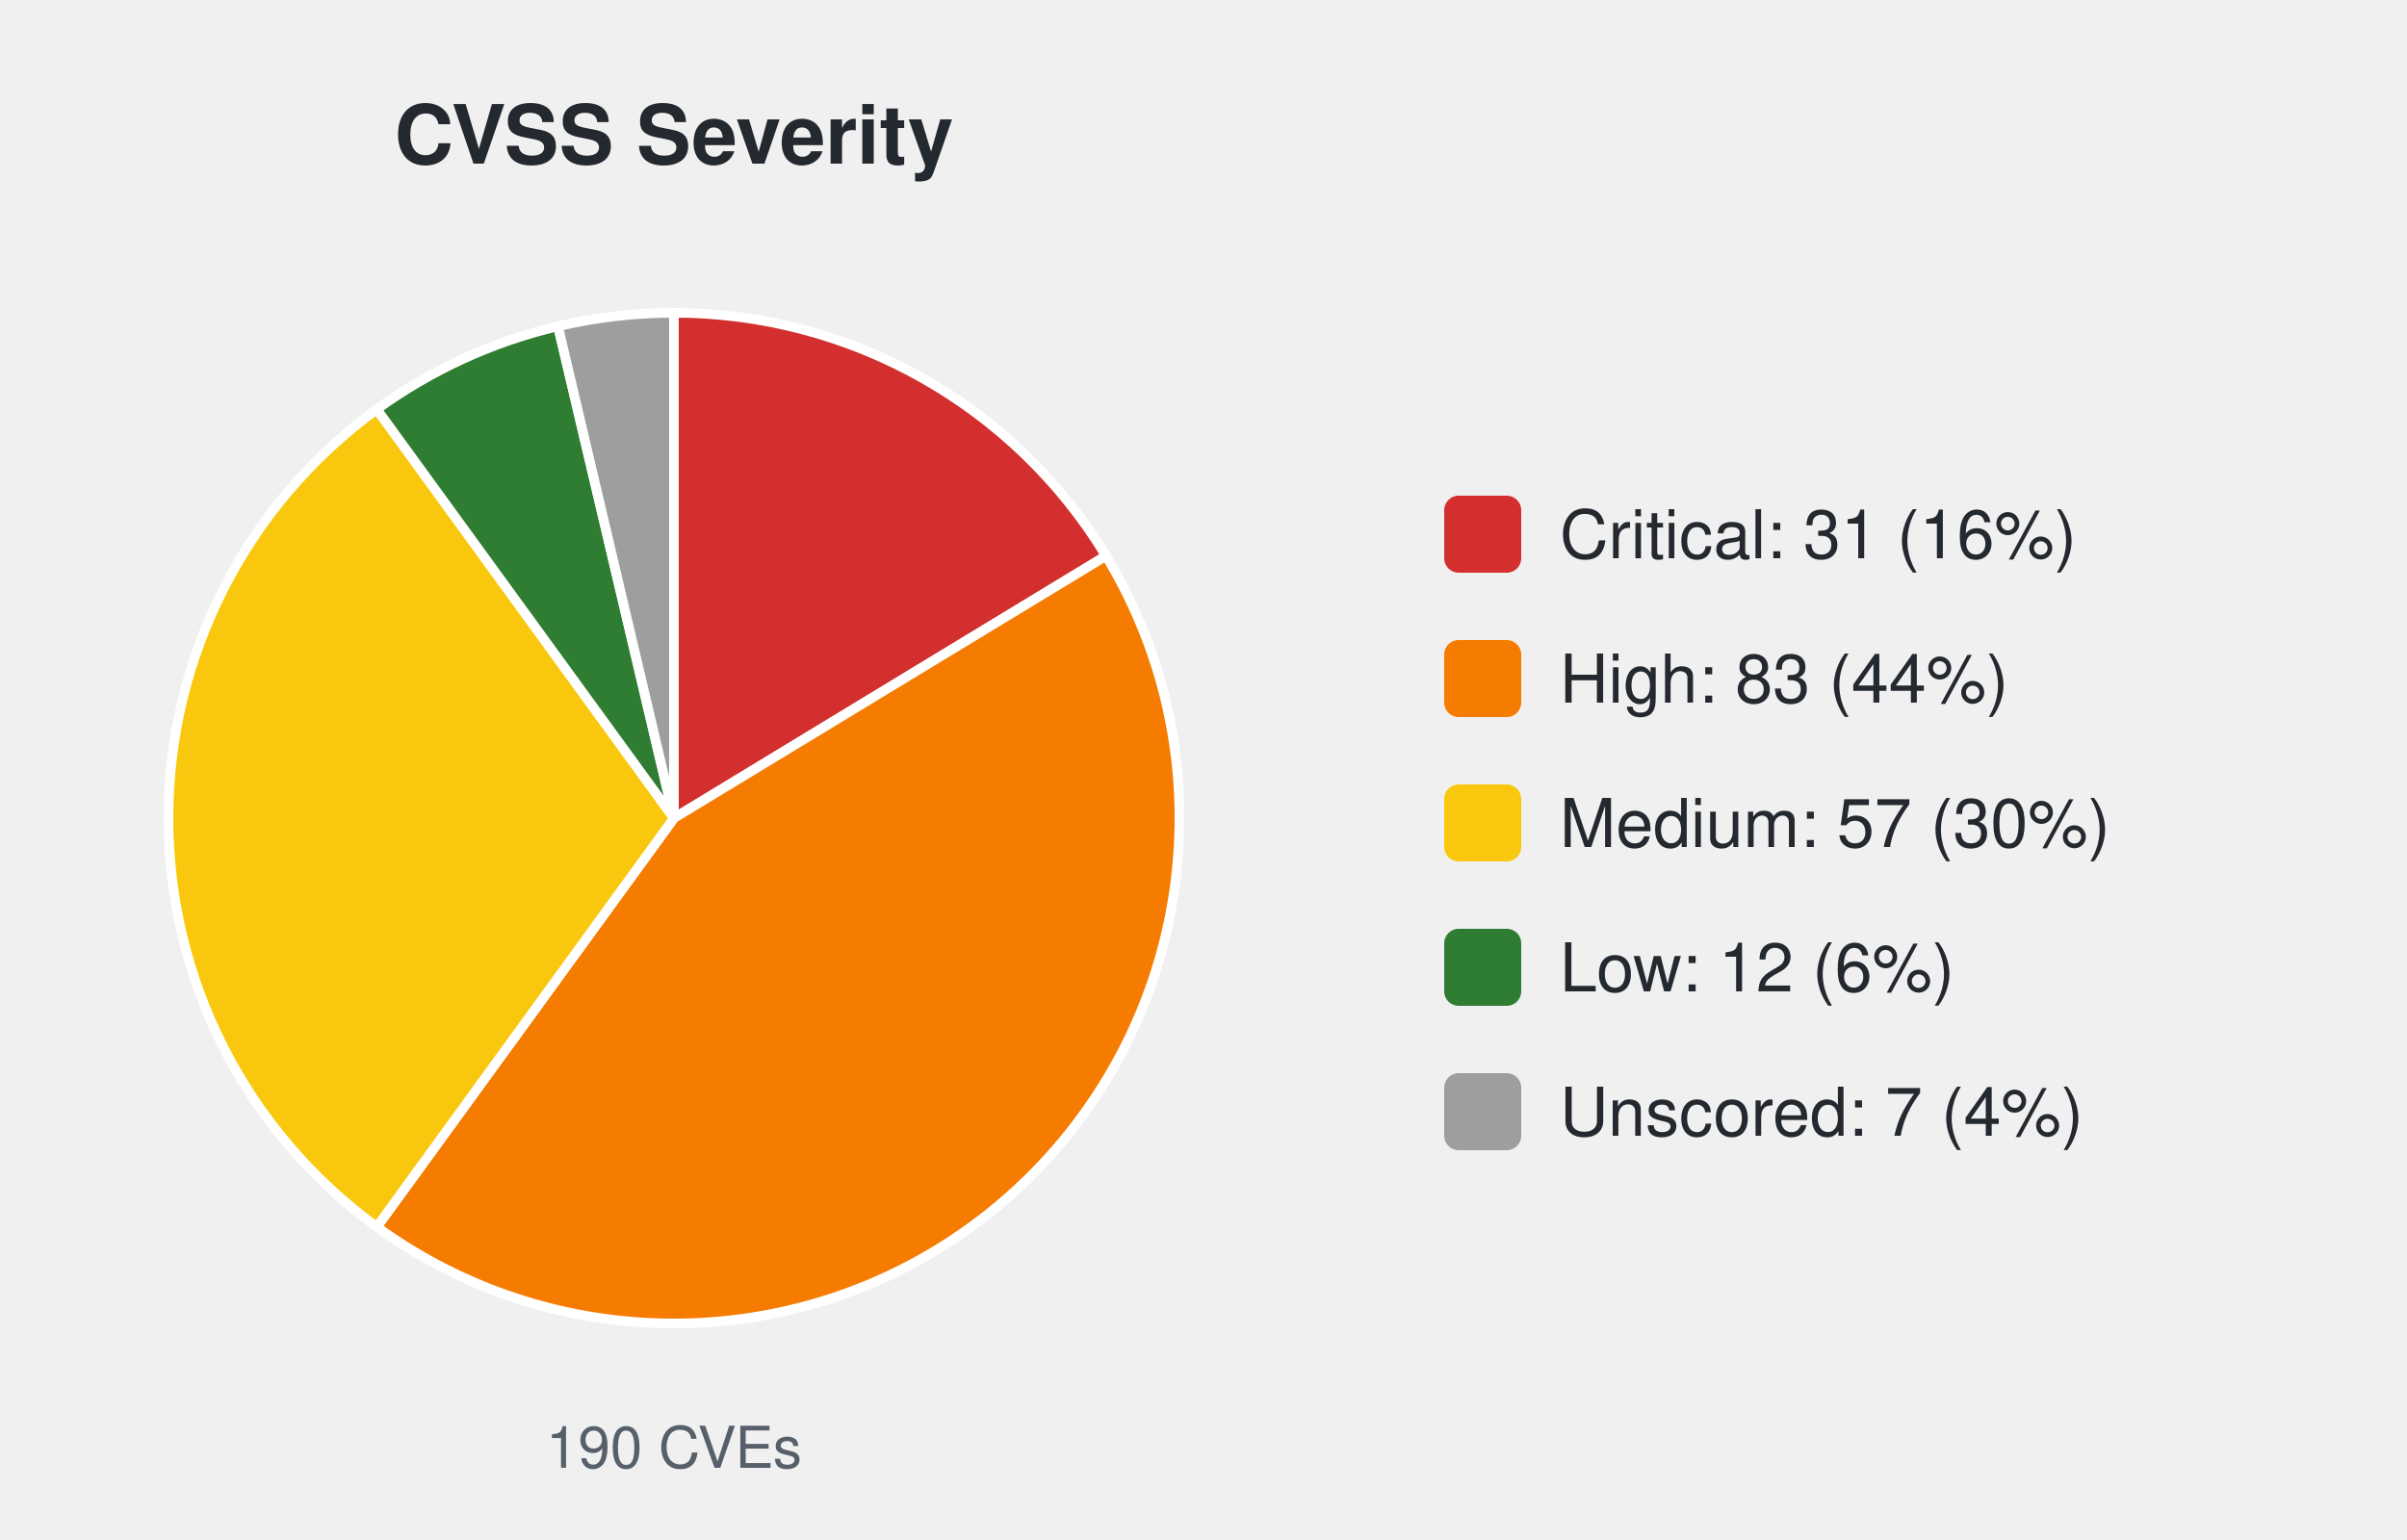
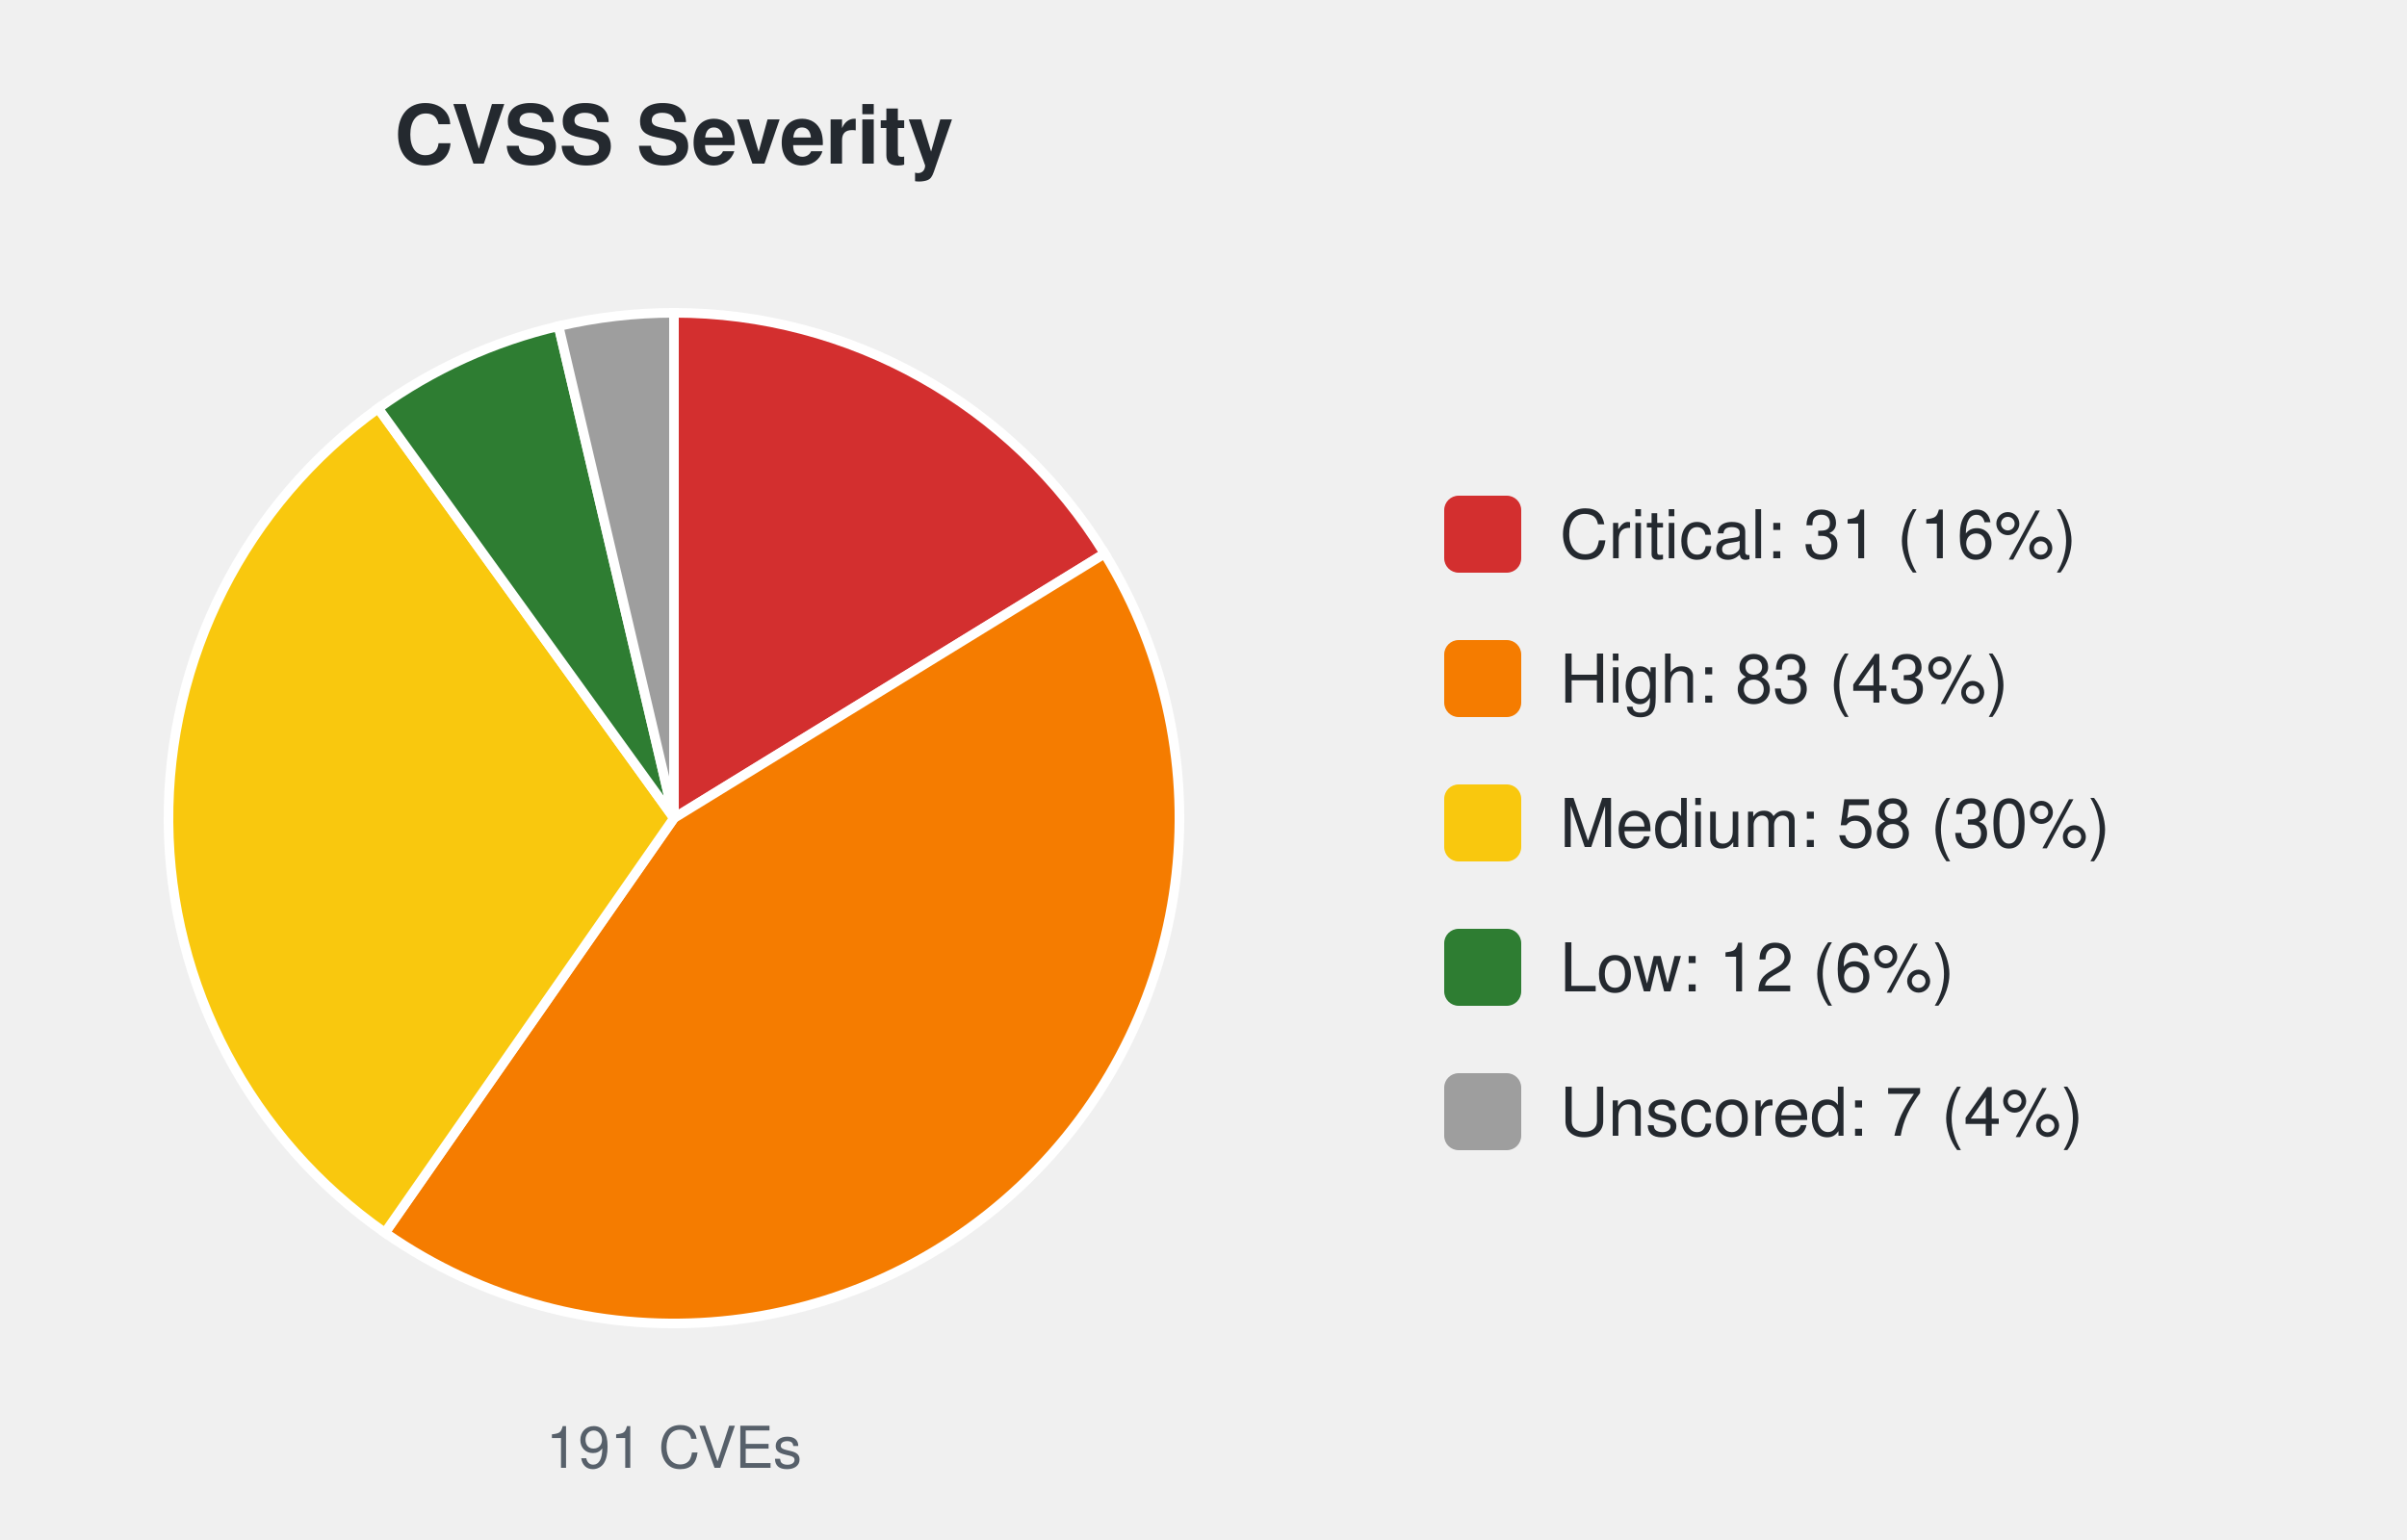
<svg xmlns="http://www.w3.org/2000/svg" width="500" height="320" viewBox="0 0 500 320" font-family="-apple-system,Segoe UI,Helvetica,Arial,sans-serif">
  <text x="140.0" y="34" font-size="17" font-weight="600" text-anchor="middle" fill="#24292f">CVSS Severity</text>
-   <path d="M140.00,170.00 L140.00,65.00 A105.0,105.0 0 0 1 229.75,115.51 Z" fill="#d32f2f" stroke="#ffffff" stroke-width="2" />
-   <path d="M140.00,170.00 L229.75,115.51 A105.0,105.0 0 0 1 78.28,254.95 Z" fill="#f57c00" stroke="#ffffff" stroke-width="2" />
-   <path d="M140.00,170.00 L78.28,254.95 A105.0,105.0 0 0 1 78.28,85.05 Z" fill="#f9c80e" stroke="#ffffff" stroke-width="2" />
-   <path d="M140.00,170.00 L78.28,85.05 A105.0,105.0 0 0 1 115.91,67.80 Z" fill="#2e7d32" stroke="#ffffff" stroke-width="2" />
-   <path d="M140.00,170.00 L115.91,67.80 A105.0,105.0 0 0 1 140.00,65.00 Z" fill="#9e9e9e" stroke="#ffffff" stroke-width="2" />
-   <text x="140.0" y="305" font-size="12" text-anchor="middle" fill="#57606a">190 CVEs</text>
+   <path d="M140.00,170.00 L140.00,65.00 A105.0,105.0 0 0 1 229.46,115.03 Z" fill="#d32f2f" stroke="#ffffff" stroke-width="2" />
+   <path d="M140.00,170.00 L229.46,115.03 A105.0,105.0 0 0 1 79.97,256.15 Z" fill="#f57c00" stroke="#ffffff" stroke-width="2" />
+   <path d="M140.00,170.00 L79.97,256.15 A105.0,105.0 0 0 1 78.56,84.85 Z" fill="#f9c80e" stroke="#ffffff" stroke-width="2" />
+   <path d="M140.00,170.00 L78.56,84.85 A105.0,105.0 0 0 1 116.03,67.77 Z" fill="#2e7d32" stroke="#ffffff" stroke-width="2" />
+   <path d="M140.00,170.00 L116.03,67.77 A105.0,105.0 0 0 1 140.00,65.00 Z" fill="#9e9e9e" stroke="#ffffff" stroke-width="2" />
+   <text x="140.0" y="305" font-size="12" text-anchor="middle" fill="#57606a">191 CVEs</text>
  <rect x="300.0" y="103.0" width="16" height="16" rx="3" fill="#d32f2f" />
  <text x="324.0" y="116.0" font-size="14" fill="#24292f">Critical: 31 (16%)</text>
  <rect x="300.0" y="133.0" width="16" height="16" rx="3" fill="#f57c00" />
-   <text x="324.0" y="146.0" font-size="14" fill="#24292f">High: 83 (44%)</text>
+   <text x="324.0" y="146.0" font-size="14" fill="#24292f">High: 83 (43%)</text>
  <rect x="300.0" y="163.0" width="16" height="16" rx="3" fill="#f9c80e" />
-   <text x="324.0" y="176.0" font-size="14" fill="#24292f">Medium: 57 (30%)</text>
+   <text x="324.0" y="176.0" font-size="14" fill="#24292f">Medium: 58 (30%)</text>
  <rect x="300.0" y="193.0" width="16" height="16" rx="3" fill="#2e7d32" />
  <text x="324.0" y="206.0" font-size="14" fill="#24292f">Low: 12 (6%)</text>
  <rect x="300.0" y="223.0" width="16" height="16" rx="3" fill="#9e9e9e" />
  <text x="324.0" y="236.0" font-size="14" fill="#24292f">Unscored: 7 (4%)</text>
</svg>
